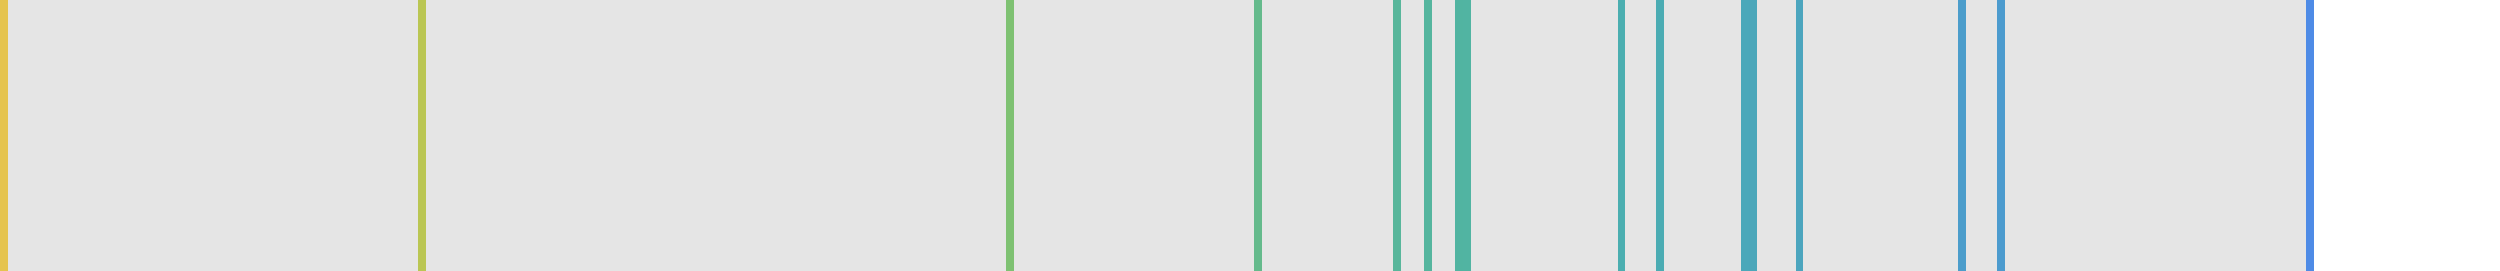
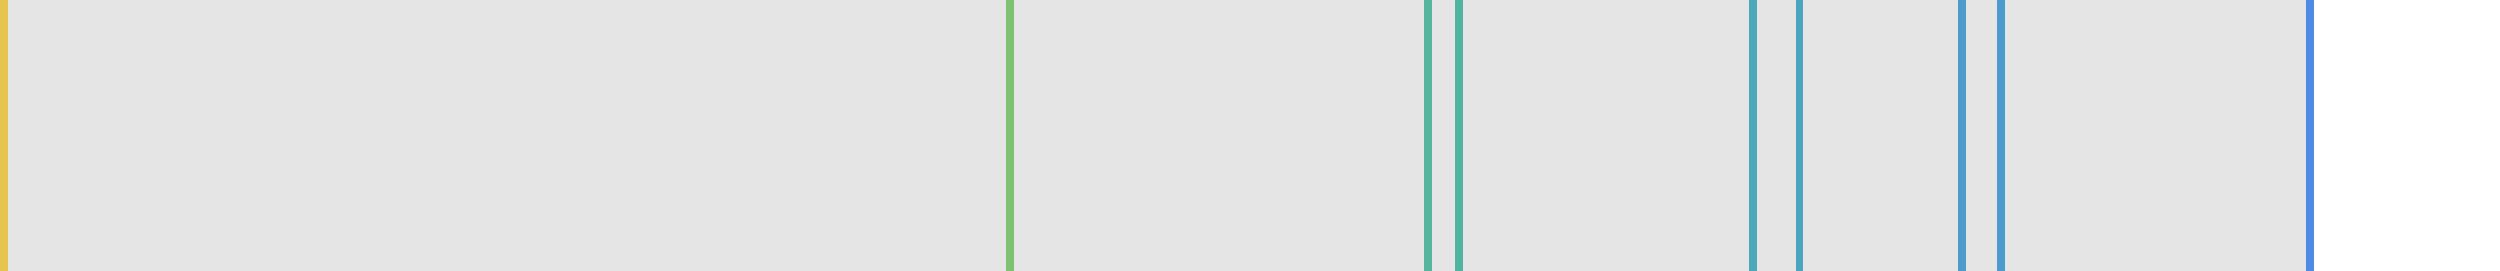
<svg xmlns="http://www.w3.org/2000/svg" viewBox="0 0 323 35" shape-rendering="crispEdges">
  <rect y="0" x="0" width="299" height="35" fill="#e5e5e5" />
  <rect y="0" x="0" width="1" height="35" fill="#e5c44f" />
-   <rect y="0" x="54" width="1" height="35" fill="#bac653" />
  <rect y="0" x="130" width="1" height="35" fill="#7ec172" />
-   <rect y="0" x="162" width="1" height="35" fill="#65ba8c" />
-   <rect y="0" x="180" width="1" height="35" fill="#58b69b" />
  <rect y="0" x="184" width="1" height="35" fill="#55b59e" />
  <rect y="0" x="188" width="1" height="35" fill="#51b4a1" />
-   <rect y="0" x="189" width="1" height="35" fill="#51b4a2" />
-   <rect y="0" x="209" width="1" height="35" fill="#4baeb0" />
-   <rect y="0" x="214" width="1" height="35" fill="#4bacb3" />
-   <rect y="0" x="225" width="1" height="35" fill="#4ba8ba" />
  <rect y="0" x="226" width="1" height="35" fill="#4ba7ba" />
  <rect y="0" x="232" width="1" height="35" fill="#4ca5be" />
  <rect y="0" x="253" width="1" height="35" fill="#4c9dcb" />
  <rect y="0" x="258" width="1" height="35" fill="#4c9bce" />
  <rect y="0" x="298" width="1" height="35" fill="#4e8be6" />
</svg>
